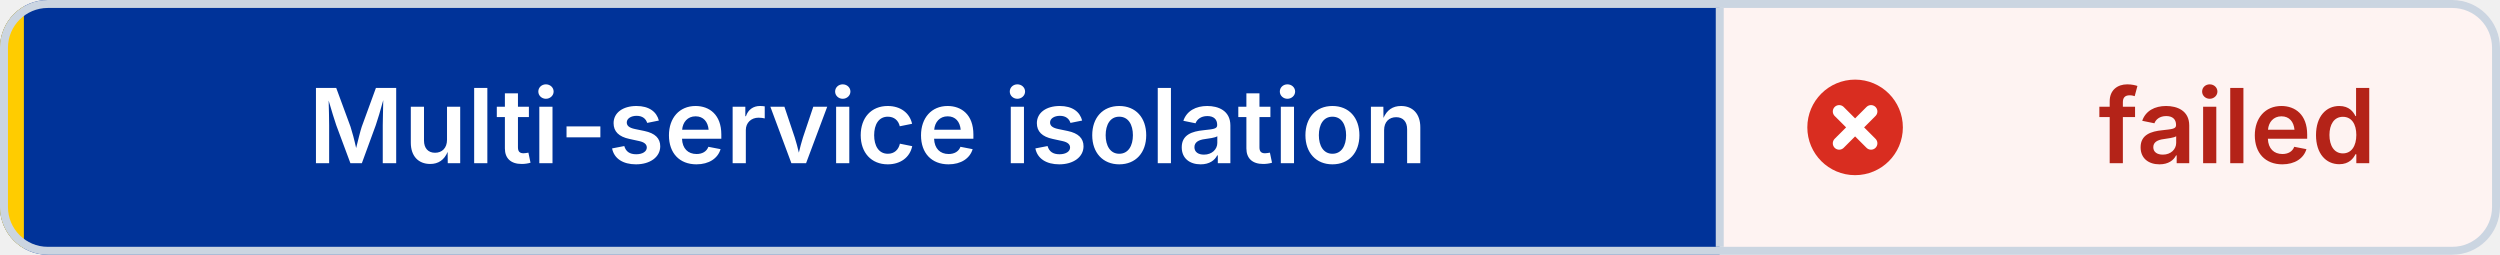
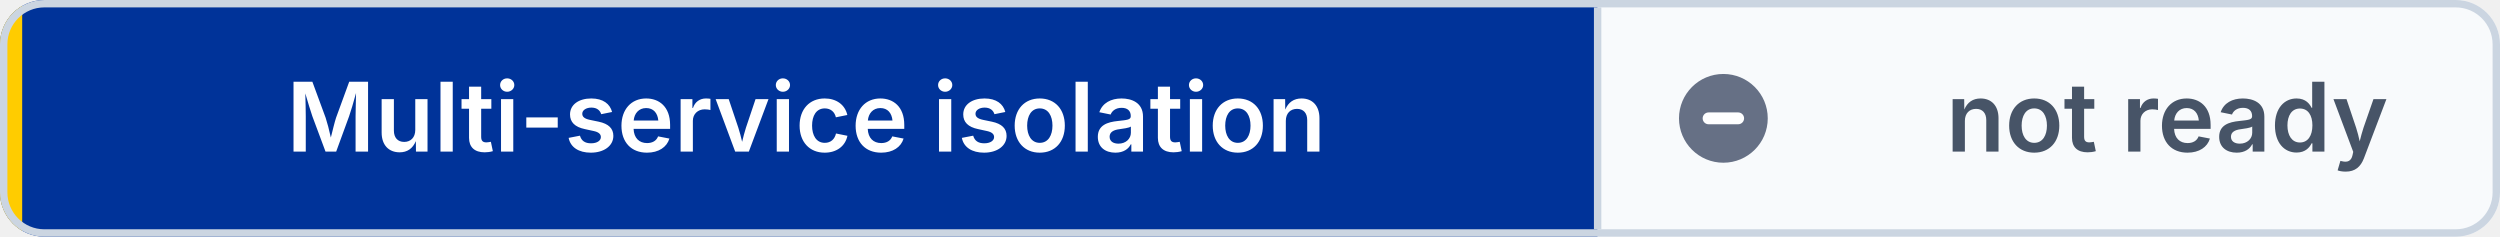
- <svg xmlns="http://www.w3.org/2000/svg" width="314" height="32" viewBox="0 0 314 32" role="img" aria-label="Multi-service isolation: failed" shape-rendering="geometricPrecision" text-rendering="geometricPrecision">
+ <svg xmlns="http://www.w3.org/2000/svg" width="338" height="32" viewBox="0 0 338 32" role="img" aria-label="Multi-service isolation: not ready" shape-rendering="geometricPrecision" text-rendering="geometricPrecision">
  <defs>
    <clipPath id="badge-clip">
-       <rect width="314" height="32" rx="6" />
+       <rect width="338" height="32" rx="6" />
    </clipPath>
  </defs>
  <g clip-path="url(#badge-clip)">
    <rect width="216" height="32" fill="#003399" />
-     <rect x="216" width="98" height="32" fill="#FEF3F2" />
+     <rect x="216" width="122" height="32" fill="#F8FAFC" />
    <rect width="3" height="32" fill="#FFCC00" />
  </g>
-   <rect x="0.5" y="0.5" width="313" height="31" rx="5.5" fill="none" stroke="#CBD5E1" />
+   <rect x="0.5" y="0.5" width="337" height="31" rx="5.5" fill="none" stroke="#CBD5E1" />
  <line x1="216" y1="1" x2="216" y2="31" stroke="#CBD5E1" />
-   <circle cx="233" cy="16" r="6" fill="#D92D20" />
-   <path d="M 231 14 l4 4 M 235 14 l-4 4" fill="none" stroke="#FFFFFF" stroke-width="1.6" stroke-linecap="round" />
+   <circle cx="233" cy="16" r="6" fill="#667085" />
+   <path d="M 231 16 h4" fill="none" stroke="#FFFFFF" stroke-width="1.6" stroke-linecap="round" />
  <g font-family="Inter,Segoe UI,Helvetica Neue,Arial,sans-serif" font-size="13" font-weight="600" text-anchor="middle">
    <text x="109" y="20.5" fill="#FFFFFF">Multi-service isolation</text>
-     <text x="281" y="20.5" fill="#B42318">failed</text>
+     <text x="293" y="20.5" fill="#475467">not ready</text>
  </g>
</svg>
